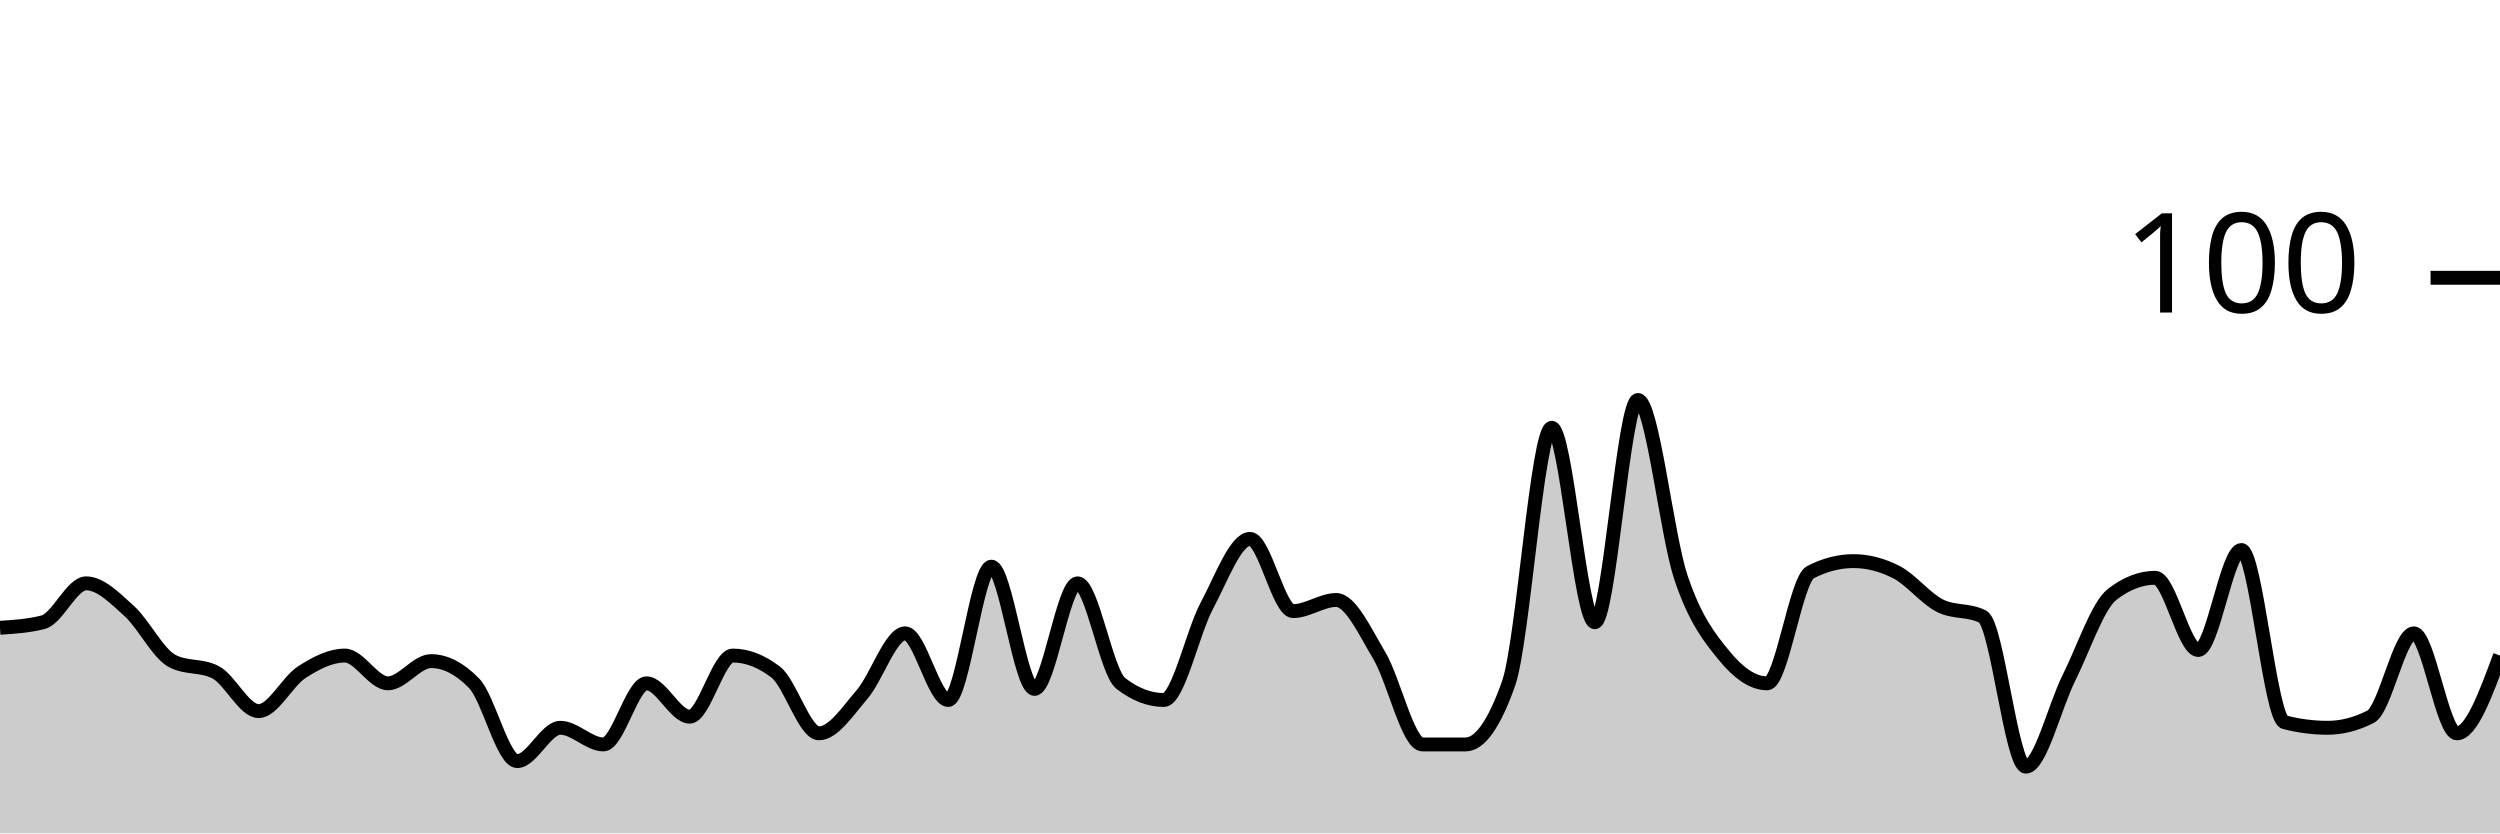
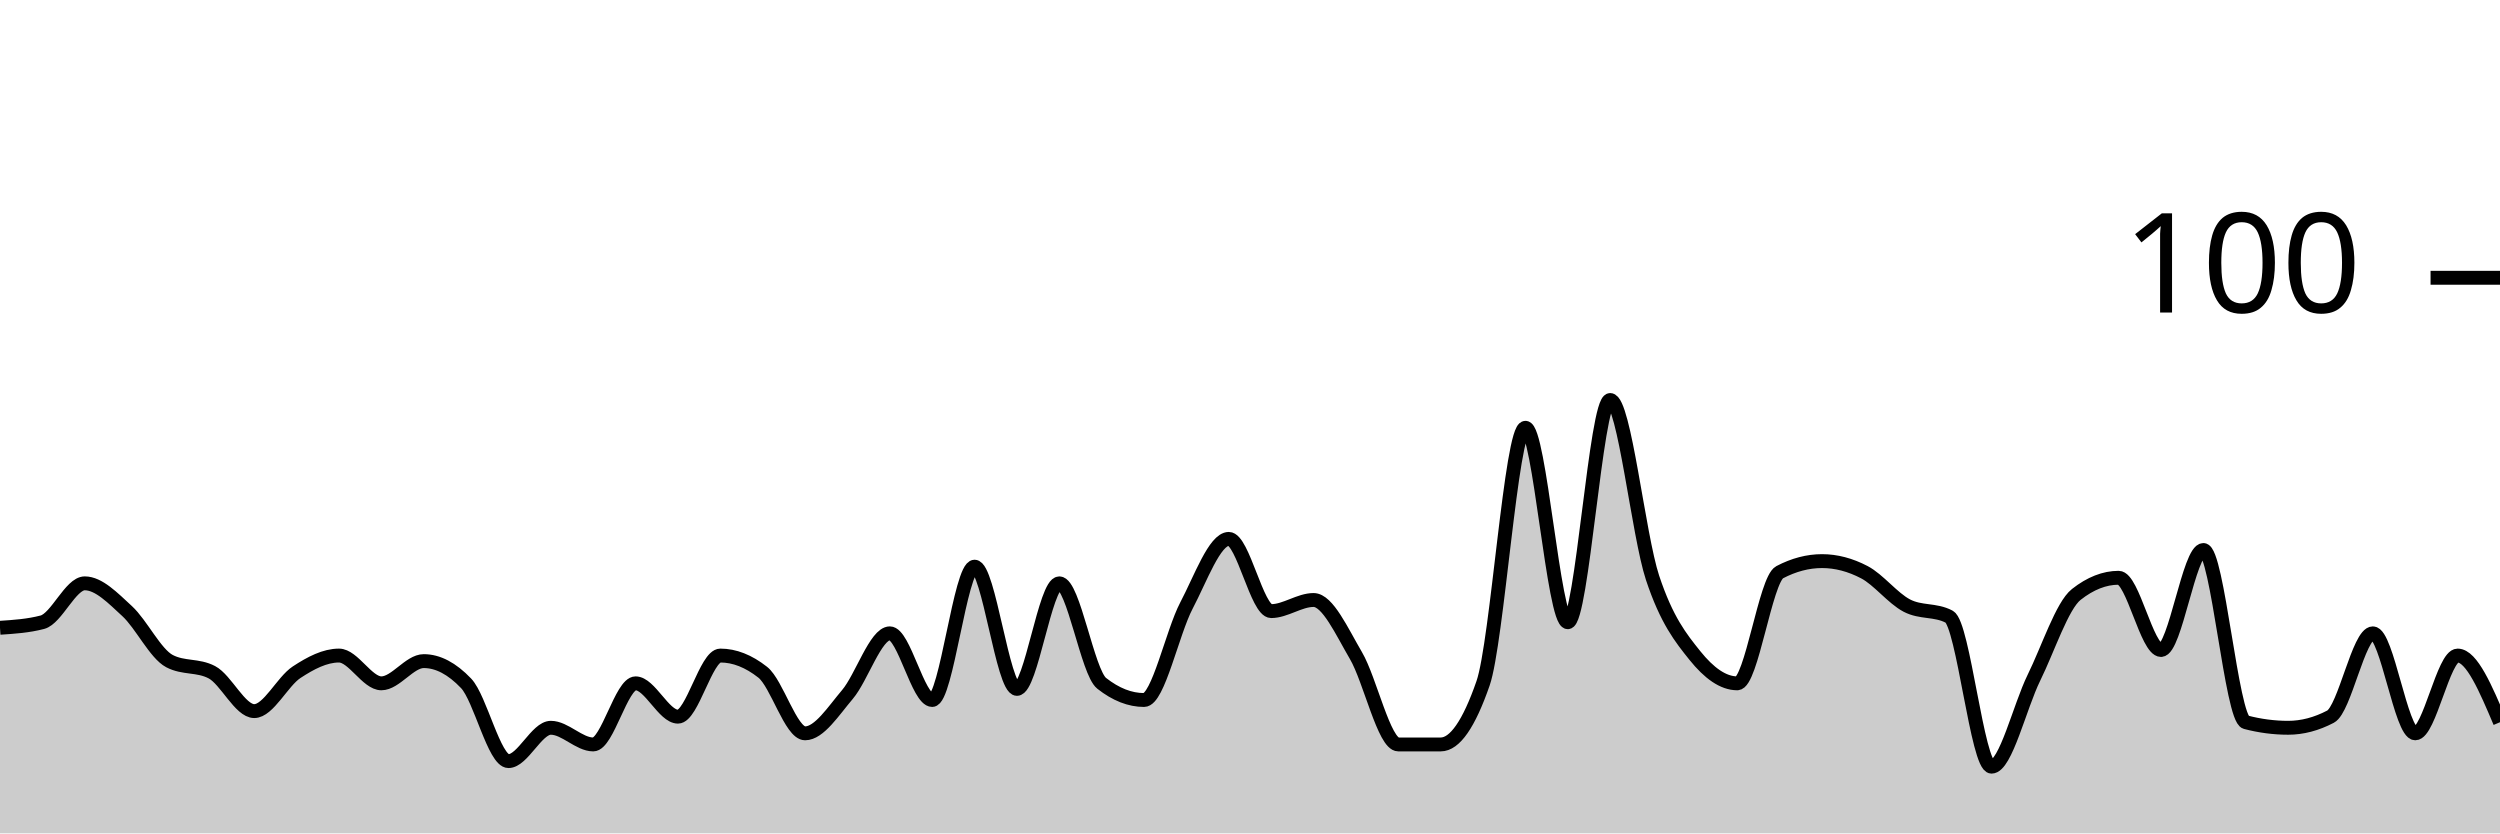
<svg xmlns="http://www.w3.org/2000/svg" viewBox="0 0 180 60">
  <g transform="translate(0,20)">
-     <path class="area" fill="rgba(0, 0, 0, 0.2)" d="M0,25.2C1.034,25.133,2.069,25.067,3.103,24.8C4.138,24.533,5.172,22,6.207,22C7.241,22,8.276,23.067,9.31,24C10.345,24.933,11.379,27.067,12.414,27.6C13.448,28.133,14.483,27.867,15.517,28.4C16.552,28.933,17.586,31.2,18.621,31.2C19.655,31.2,20.69,29.067,21.724,28.4C22.759,27.733,23.793,27.2,24.828,27.2C25.862,27.2,26.897,29.2,27.931,29.2C28.966,29.2,30,27.6,31.034,27.6C32.069,27.6,33.103,28.133,34.138,29.2C35.172,30.267,36.207,34.8,37.241,34.8C38.276,34.8,39.31,32.4,40.345,32.4C41.379,32.4,42.414,33.6,43.448,33.6C44.483,33.6,45.517,29.2,46.552,29.2C47.586,29.2,48.621,31.6,49.655,31.6C50.69,31.6,51.724,27.2,52.759,27.2C53.793,27.2,54.828,27.6,55.862,28.4C56.897,29.2,57.931,32.8,58.966,32.8C60,32.8,61.034,31.2,62.069,30C63.103,28.8,64.138,25.6,65.172,25.6C66.207,25.6,67.241,30.4,68.276,30.4C69.31,30.4,70.345,20.8,71.379,20.8C72.414,20.8,73.448,29.6,74.483,29.6C75.517,29.6,76.552,22,77.586,22C78.621,22,79.655,28.4,80.69,29.2C81.724,30,82.759,30.4,83.793,30.4C84.828,30.4,85.862,25.533,86.897,23.6C87.931,21.667,88.966,18.8,90,18.8C91.034,18.8,92.069,24,93.103,24C94.138,24,95.172,23.2,96.207,23.2C97.241,23.2,98.276,25.467,99.31,27.2C100.345,28.933,101.379,33.6,102.414,33.6C103.448,33.6,104.483,33.6,105.517,33.6C106.552,33.6,107.586,32.133,108.621,29.2C109.655,26.267,110.69,10.8,111.724,10.8C112.759,10.8,113.793,24.8,114.828,24.8C115.862,24.8,116.897,8.8,117.931,8.8C118.966,8.8,120,18.533,121.034,21.6C122.069,24.667,123.103,25.933,124.138,27.2C125.172,28.467,126.207,29.2,127.241,29.2C128.276,29.2,129.31,21.733,130.345,21.2C131.379,20.667,132.414,20.4,133.448,20.4C134.483,20.4,135.517,20.667,136.552,21.2C137.586,21.733,138.621,23.067,139.655,23.6C140.69,24.133,141.724,23.867,142.759,24.4C143.793,24.933,144.828,35.2,145.862,35.2C146.897,35.2,147.931,30.867,148.966,28.8C150,26.733,151.034,23.6,152.069,22.8C153.103,22,154.138,21.6,155.172,21.6C156.207,21.6,157.241,26.8,158.276,26.8C159.31,26.8,160.345,19.6,161.379,19.6C162.414,19.6,163.448,31.733,164.483,32C165.517,32.267,166.552,32.4,167.586,32.4C168.621,32.4,169.655,32.133,170.69,31.6C171.724,31.067,172.759,25.6,173.793,25.6C174.828,25.6,175.862,32.8,176.897,32.8C177.931,32.8,178.966,30,180,27.2L180,40C178.966,40,177.931,40,176.897,40C175.862,40,174.828,40,173.793,40C172.759,40,171.724,40,170.69,40C169.655,40,168.621,40,167.586,40C166.552,40,165.517,40,164.483,40C163.448,40,162.414,40,161.379,40C160.345,40,159.31,40,158.276,40C157.241,40,156.207,40,155.172,40C154.138,40,153.103,40,152.069,40C151.034,40,150,40,148.966,40C147.931,40,146.897,40,145.862,40C144.828,40,143.793,40,142.759,40C141.724,40,140.69,40,139.655,40C138.621,40,137.586,40,136.552,40C135.517,40,134.483,40,133.448,40C132.414,40,131.379,40,130.345,40C129.31,40,128.276,40,127.241,40C126.207,40,125.172,40,124.138,40C123.103,40,122.069,40,121.034,40C120,40,118.966,40,117.931,40C116.897,40,115.862,40,114.828,40C113.793,40,112.759,40,111.724,40C110.69,40,109.655,40,108.621,40C107.586,40,106.552,40,105.517,40C104.483,40,103.448,40,102.414,40C101.379,40,100.345,40,99.31,40C98.276,40,97.241,40,96.207,40C95.172,40,94.138,40,93.103,40C92.069,40,91.034,40,90,40C88.966,40,87.931,40,86.897,40C85.862,40,84.828,40,83.793,40C82.759,40,81.724,40,80.69,40C79.655,40,78.621,40,77.586,40C76.552,40,75.517,40,74.483,40C73.448,40,72.414,40,71.379,40C70.345,40,69.31,40,68.276,40C67.241,40,66.207,40,65.172,40C64.138,40,63.103,40,62.069,40C61.034,40,60,40,58.966,40C57.931,40,56.897,40,55.862,40C54.828,40,53.793,40,52.759,40C51.724,40,50.69,40,49.655,40C48.621,40,47.586,40,46.552,40C45.517,40,44.483,40,43.448,40C42.414,40,41.379,40,40.345,40C39.31,40,38.276,40,37.241,40C36.207,40,35.172,40,34.138,40C33.103,40,32.069,40,31.034,40C30,40,28.966,40,27.931,40C26.897,40,25.862,40,24.828,40C23.793,40,22.759,40,21.724,40C20.69,40,19.655,40,18.621,40C17.586,40,16.552,40,15.517,40C14.483,40,13.448,40,12.414,40C11.379,40,10.345,40,9.31,40C8.276,40,7.241,40,6.207,40C5.172,40,4.138,40,3.103,40C2.069,40,1.034,40,0,40Z" />
-     <path class="line" stroke="black" fill="none" d="M0,25.2C1.034,25.133,2.069,25.067,3.103,24.8C4.138,24.533,5.172,22,6.207,22C7.241,22,8.276,23.067,9.31,24C10.345,24.933,11.379,27.067,12.414,27.6C13.448,28.133,14.483,27.867,15.517,28.4C16.552,28.933,17.586,31.2,18.621,31.2C19.655,31.2,20.69,29.067,21.724,28.4C22.759,27.733,23.793,27.2,24.828,27.2C25.862,27.2,26.897,29.2,27.931,29.2C28.966,29.2,30,27.6,31.034,27.6C32.069,27.6,33.103,28.133,34.138,29.2C35.172,30.267,36.207,34.8,37.241,34.8C38.276,34.8,39.31,32.4,40.345,32.4C41.379,32.4,42.414,33.6,43.448,33.6C44.483,33.6,45.517,29.2,46.552,29.2C47.586,29.2,48.621,31.6,49.655,31.6C50.69,31.6,51.724,27.2,52.759,27.2C53.793,27.2,54.828,27.6,55.862,28.4C56.897,29.2,57.931,32.8,58.966,32.8C60,32.8,61.034,31.2,62.069,30C63.103,28.8,64.138,25.6,65.172,25.6C66.207,25.6,67.241,30.4,68.276,30.4C69.31,30.4,70.345,20.8,71.379,20.8C72.414,20.8,73.448,29.6,74.483,29.6C75.517,29.6,76.552,22,77.586,22C78.621,22,79.655,28.4,80.69,29.2C81.724,30,82.759,30.4,83.793,30.4C84.828,30.4,85.862,25.533,86.897,23.6C87.931,21.667,88.966,18.8,90,18.8C91.034,18.8,92.069,24,93.103,24C94.138,24,95.172,23.2,96.207,23.2C97.241,23.2,98.276,25.467,99.31,27.2C100.345,28.933,101.379,33.6,102.414,33.6C103.448,33.6,104.483,33.6,105.517,33.6C106.552,33.6,107.586,32.133,108.621,29.2C109.655,26.267,110.69,10.8,111.724,10.8C112.759,10.8,113.793,24.8,114.828,24.8C115.862,24.8,116.897,8.8,117.931,8.8C118.966,8.8,120,18.533,121.034,21.6C122.069,24.667,123.103,25.933,124.138,27.2C125.172,28.467,126.207,29.2,127.241,29.2C128.276,29.2,129.31,21.733,130.345,21.2C131.379,20.667,132.414,20.4,133.448,20.4C134.483,20.4,135.517,20.667,136.552,21.2C137.586,21.733,138.621,23.067,139.655,23.6C140.69,24.133,141.724,23.867,142.759,24.4C143.793,24.933,144.828,35.2,145.862,35.2C146.897,35.2,147.931,30.867,148.966,28.8C150,26.733,151.034,23.6,152.069,22.8C153.103,22,154.138,21.6,155.172,21.6C156.207,21.6,157.241,26.8,158.276,26.8C159.31,26.8,160.345,19.6,161.379,19.6C162.414,19.6,163.448,31.733,164.483,32C165.517,32.267,166.552,32.4,167.586,32.4C168.621,32.4,169.655,32.133,170.69,31.6C171.724,31.067,172.759,25.6,173.793,25.6C174.828,25.6,175.862,32.8,176.897,32.8C177.931,32.8,178.966,30,180,27.2" />
+     <path class="area" fill="rgba(0, 0, 0, 0.2)" d="M0,25.2C1.017,25.133,2.034,25.067,3.051,24.8C4.068,24.533,5.085,22,6.102,22C7.119,22,8.136,23.067,9.153,24C10.169,24.933,11.186,27.067,12.203,27.6C13.22,28.133,14.237,27.867,15.254,28.4C16.271,28.933,17.288,31.2,18.305,31.2C19.322,31.2,20.339,29.067,21.356,28.4C22.373,27.733,23.39,27.2,24.407,27.2C25.424,27.2,26.441,29.2,27.458,29.2C28.475,29.2,29.492,27.6,30.508,27.6C31.525,27.6,32.542,28.133,33.559,29.2C34.576,30.267,35.593,34.8,36.61,34.8C37.627,34.8,38.644,32.4,39.661,32.4C40.678,32.4,41.695,33.6,42.712,33.6C43.729,33.6,44.746,29.2,45.763,29.2C46.78,29.2,47.797,31.6,48.814,31.6C49.831,31.6,50.847,27.2,51.864,27.2C52.881,27.2,53.898,27.6,54.915,28.4C55.932,29.2,56.949,32.8,57.966,32.8C58.983,32.8,60,31.2,61.017,30C62.034,28.8,63.051,25.6,64.068,25.6C65.085,25.6,66.102,30.4,67.119,30.4C68.136,30.4,69.153,20.8,70.169,20.8C71.186,20.8,72.203,29.6,73.22,29.6C74.237,29.6,75.254,22,76.271,22C77.288,22,78.305,28.4,79.322,29.2C80.339,30,81.356,30.4,82.373,30.4C83.39,30.4,84.407,25.533,85.424,23.6C86.441,21.667,87.458,18.8,88.475,18.8C89.492,18.8,90.508,24,91.525,24C92.542,24,93.559,23.2,94.576,23.2C95.593,23.2,96.61,25.467,97.627,27.2C98.644,28.933,99.661,33.6,100.678,33.6C101.695,33.6,102.712,33.6,103.729,33.6C104.746,33.6,105.763,32.133,106.78,29.2C107.797,26.267,108.814,10.8,109.831,10.8C110.847,10.8,111.864,24.8,112.881,24.8C113.898,24.8,114.915,8.8,115.932,8.8C116.949,8.8,117.966,18.533,118.983,21.6C120,24.667,121.017,25.933,122.034,27.2C123.051,28.467,124.068,29.2,125.085,29.2C126.102,29.2,127.119,21.733,128.136,21.2C129.153,20.667,130.169,20.4,131.186,20.4C132.203,20.4,133.22,20.667,134.237,21.2C135.254,21.733,136.271,23.067,137.288,23.6C138.305,24.133,139.322,23.867,140.339,24.4C141.356,24.933,142.373,35.2,143.39,35.2C144.407,35.2,145.424,30.867,146.441,28.8C147.458,26.733,148.475,23.6,149.492,22.8C150.508,22,151.525,21.6,152.542,21.6C153.559,21.6,154.576,26.8,155.593,26.8C156.61,26.8,157.627,19.6,158.644,19.6C159.661,19.6,160.678,31.733,161.695,32C162.712,32.267,163.729,32.4,164.746,32.4C165.763,32.4,166.78,32.133,167.797,31.6C168.814,31.067,169.831,25.6,170.847,25.6C171.864,25.6,172.881,32.8,173.898,32.8C174.915,32.8,175.932,27.2,176.949,27.2C177.966,27.2,178.983,29.6,180,32L180,40C178.983,40,177.966,40,176.949,40C175.932,40,174.915,40,173.898,40C172.881,40,171.864,40,170.847,40C169.831,40,168.814,40,167.797,40C166.78,40,165.763,40,164.746,40C163.729,40,162.712,40,161.695,40C160.678,40,159.661,40,158.644,40C157.627,40,156.61,40,155.593,40C154.576,40,153.559,40,152.542,40C151.525,40,150.508,40,149.492,40C148.475,40,147.458,40,146.441,40C145.424,40,144.407,40,143.39,40C142.373,40,141.356,40,140.339,40C139.322,40,138.305,40,137.288,40C136.271,40,135.254,40,134.237,40C133.22,40,132.203,40,131.186,40C130.169,40,129.153,40,128.136,40C127.119,40,126.102,40,125.085,40C124.068,40,123.051,40,122.034,40C121.017,40,120,40,118.983,40C117.966,40,116.949,40,115.932,40C114.915,40,113.898,40,112.881,40C111.864,40,110.847,40,109.831,40C108.814,40,107.797,40,106.78,40C105.763,40,104.746,40,103.729,40C102.712,40,101.695,40,100.678,40C99.661,40,98.644,40,97.627,40C96.61,40,95.593,40,94.576,40C93.559,40,92.542,40,91.525,40C90.508,40,89.492,40,88.475,40C87.458,40,86.441,40,85.424,40C84.407,40,83.39,40,82.373,40C81.356,40,80.339,40,79.322,40C78.305,40,77.288,40,76.271,40C75.254,40,74.237,40,73.22,40C72.203,40,71.186,40,70.169,40C69.153,40,68.136,40,67.119,40C66.102,40,65.085,40,64.068,40C63.051,40,62.034,40,61.017,40C60,40,58.983,40,57.966,40C56.949,40,55.932,40,54.915,40C53.898,40,52.881,40,51.864,40C50.847,40,49.831,40,48.814,40C47.797,40,46.78,40,45.763,40C44.746,40,43.729,40,42.712,40C41.695,40,40.678,40,39.661,40C38.644,40,37.627,40,36.61,40C35.593,40,34.576,40,33.559,40C32.542,40,31.525,40,30.508,40C29.492,40,28.475,40,27.458,40C26.441,40,25.424,40,24.407,40C23.39,40,22.373,40,21.356,40C20.339,40,19.322,40,18.305,40C17.288,40,16.271,40,15.254,40C14.237,40,13.22,40,12.203,40C11.186,40,10.169,40,9.153,40C8.136,40,7.119,40,6.102,40C5.085,40,4.068,40,3.051,40C2.034,40,1.017,40,0,40Z" />
+     <path class="line" stroke="black" fill="none" d="M0,25.2C1.017,25.133,2.034,25.067,3.051,24.8C4.068,24.533,5.085,22,6.102,22C7.119,22,8.136,23.067,9.153,24C10.169,24.933,11.186,27.067,12.203,27.6C13.22,28.133,14.237,27.867,15.254,28.4C16.271,28.933,17.288,31.2,18.305,31.2C19.322,31.2,20.339,29.067,21.356,28.4C22.373,27.733,23.39,27.2,24.407,27.2C25.424,27.2,26.441,29.2,27.458,29.2C28.475,29.2,29.492,27.6,30.508,27.6C31.525,27.6,32.542,28.133,33.559,29.2C34.576,30.267,35.593,34.8,36.61,34.8C37.627,34.8,38.644,32.4,39.661,32.4C40.678,32.4,41.695,33.6,42.712,33.6C43.729,33.6,44.746,29.2,45.763,29.2C46.78,29.2,47.797,31.6,48.814,31.6C49.831,31.6,50.847,27.2,51.864,27.2C52.881,27.2,53.898,27.6,54.915,28.4C55.932,29.2,56.949,32.8,57.966,32.8C58.983,32.8,60,31.2,61.017,30C62.034,28.8,63.051,25.6,64.068,25.6C65.085,25.6,66.102,30.4,67.119,30.4C68.136,30.4,69.153,20.8,70.169,20.8C71.186,20.8,72.203,29.6,73.22,29.6C74.237,29.6,75.254,22,76.271,22C77.288,22,78.305,28.4,79.322,29.2C80.339,30,81.356,30.4,82.373,30.4C83.39,30.4,84.407,25.533,85.424,23.6C86.441,21.667,87.458,18.8,88.475,18.8C89.492,18.8,90.508,24,91.525,24C92.542,24,93.559,23.2,94.576,23.2C95.593,23.2,96.61,25.467,97.627,27.2C98.644,28.933,99.661,33.6,100.678,33.6C101.695,33.6,102.712,33.6,103.729,33.6C104.746,33.6,105.763,32.133,106.78,29.2C107.797,26.267,108.814,10.8,109.831,10.8C110.847,10.8,111.864,24.8,112.881,24.8C113.898,24.8,114.915,8.8,115.932,8.8C116.949,8.8,117.966,18.533,118.983,21.6C120,24.667,121.017,25.933,122.034,27.2C123.051,28.467,124.068,29.2,125.085,29.2C126.102,29.2,127.119,21.733,128.136,21.2C129.153,20.667,130.169,20.4,131.186,20.4C132.203,20.4,133.22,20.667,134.237,21.2C135.254,21.733,136.271,23.067,137.288,23.6C138.305,24.133,139.322,23.867,140.339,24.4C141.356,24.933,142.373,35.2,143.39,35.2C144.407,35.2,145.424,30.867,146.441,28.8C147.458,26.733,148.475,23.6,149.492,22.8C150.508,22,151.525,21.6,152.542,21.6C153.559,21.6,154.576,26.8,155.593,26.8C156.61,26.8,157.627,19.6,158.644,19.6C159.661,19.6,160.678,31.733,161.695,32C162.712,32.267,163.729,32.4,164.746,32.4C165.763,32.4,166.78,32.133,167.797,31.6C168.814,31.067,169.831,25.6,170.847,25.6C171.864,25.6,172.881,32.8,173.898,32.8C174.915,32.8,175.932,27.2,176.949,27.2C177.966,27.2,178.983,29.6,180,32" />
    <path class="axis-ceiling" stroke-width="1" stroke="black" fill="none" d="M175,0L180,0" />
    <text class="axis-ceiling-label" font-family="sans-serif" text-anchor="end" font-size="10px" x="170" y="2.5">100</text>
  </g>
</svg>
